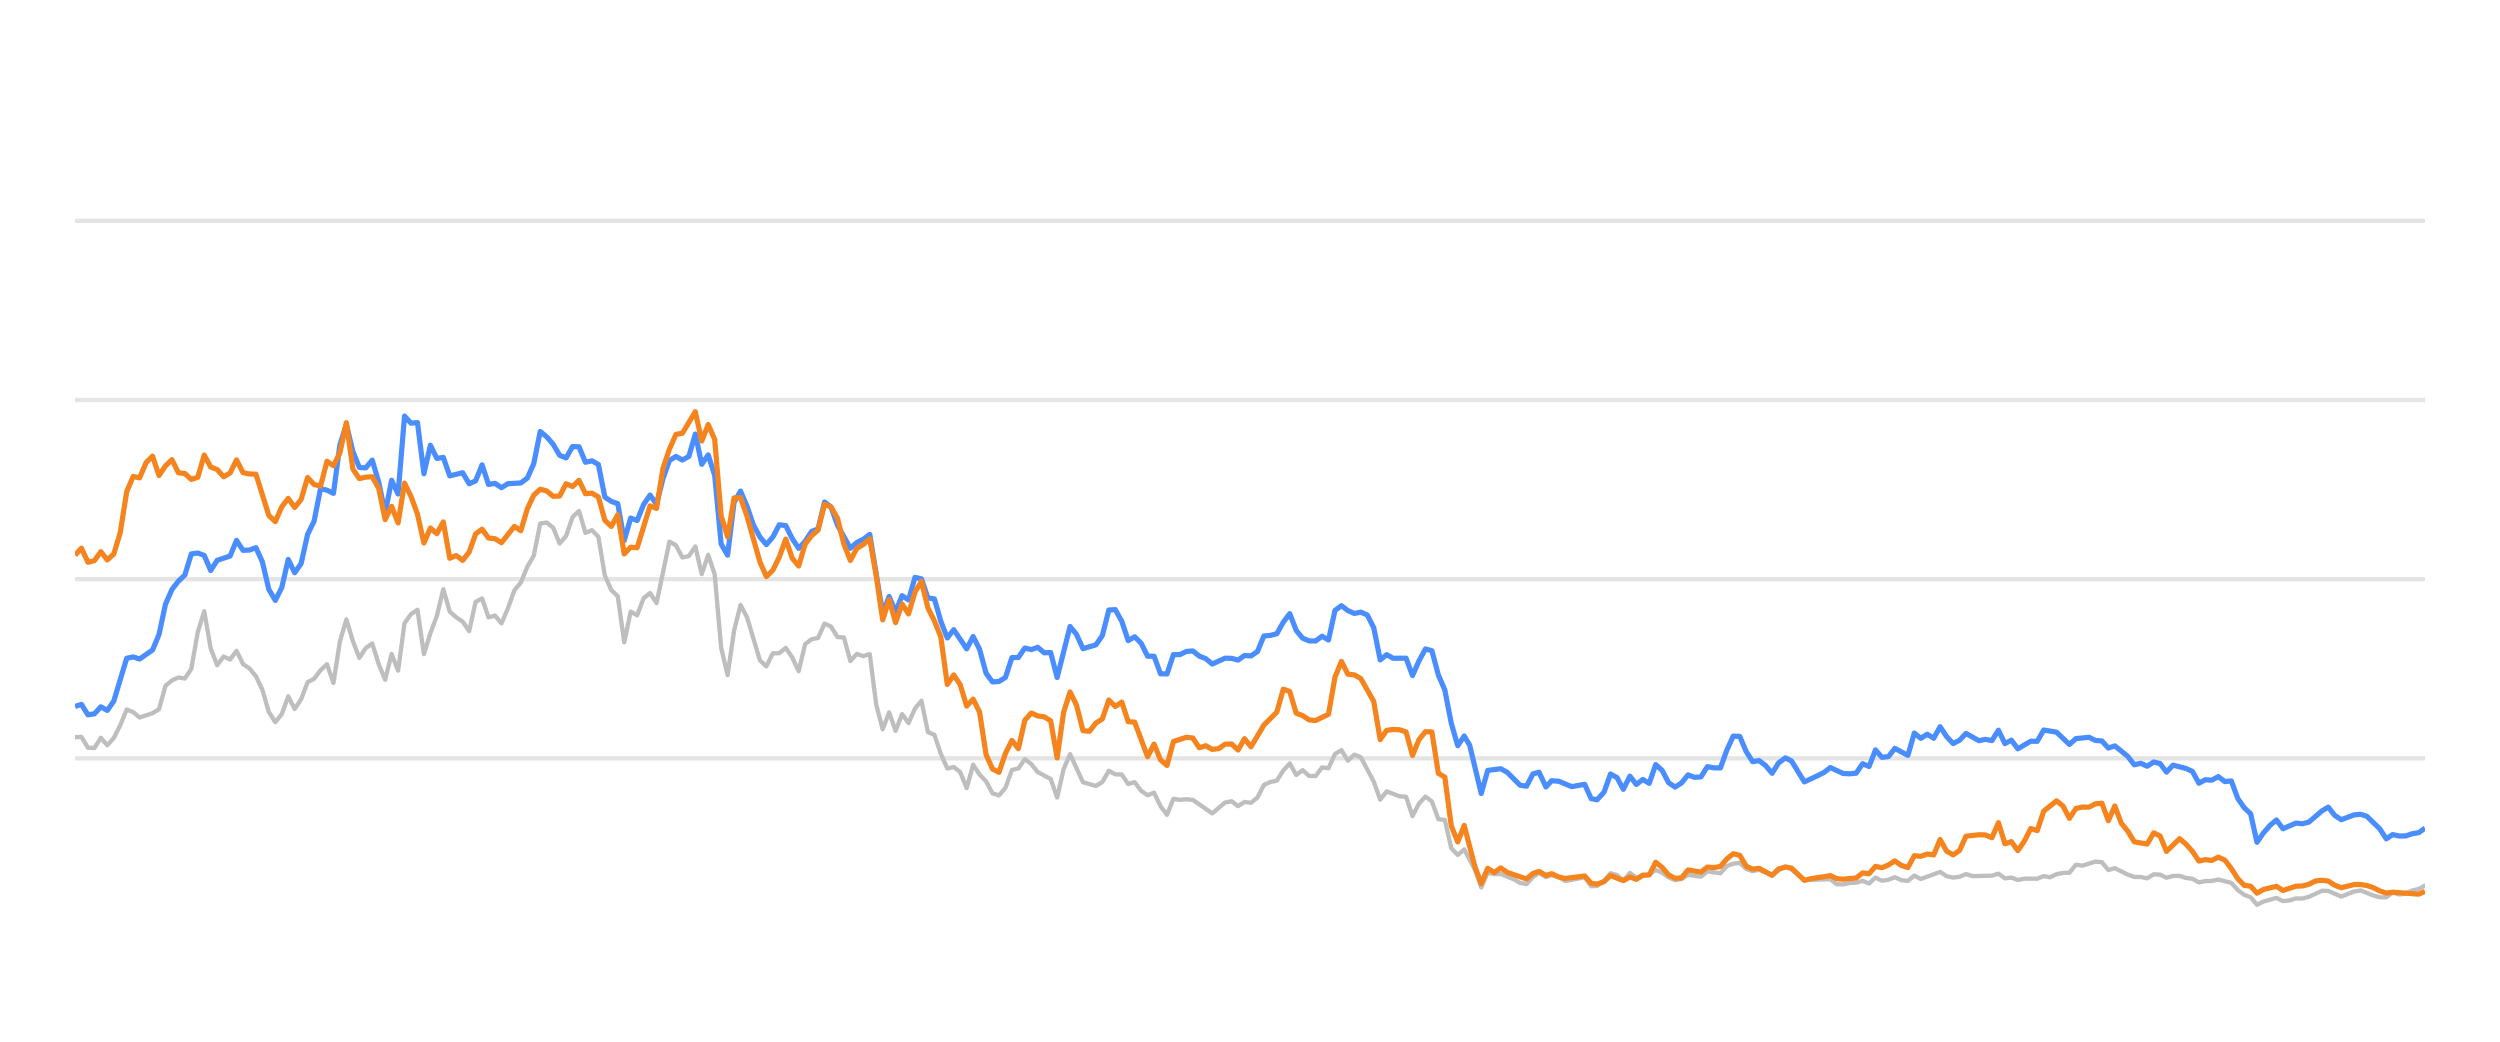
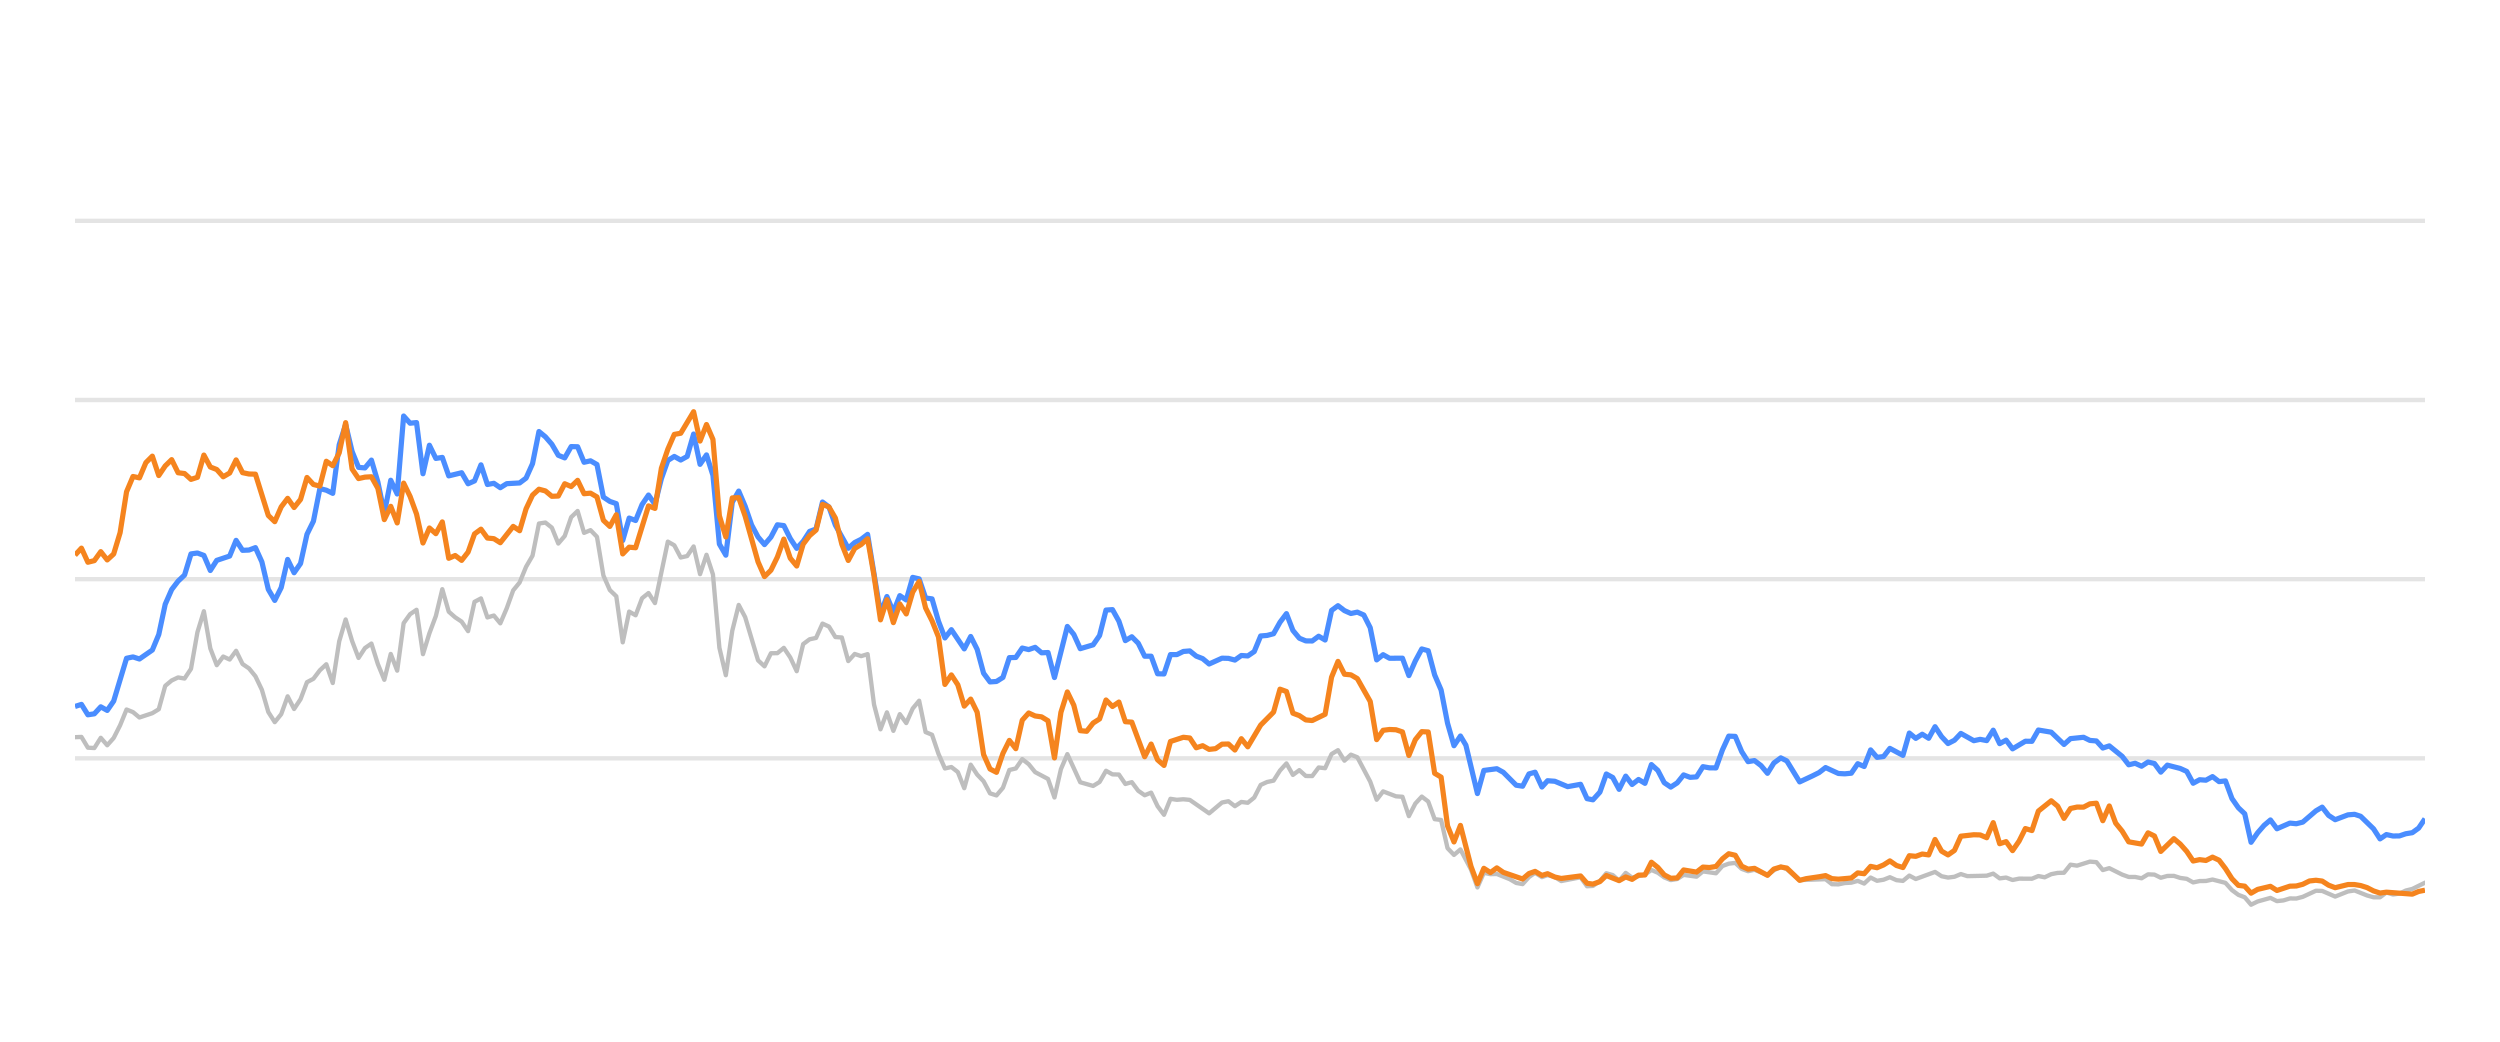
<svg xmlns="http://www.w3.org/2000/svg" width="288pt" height="120pt" viewBox="0 0 288 120" version="1.1">
  <defs>
    <style type="text/css">*{stroke-linejoin: round; stroke-linecap: butt}</style>
  </defs>
  <g id="figure_1">
    <g id="patch_1">
      <path d="M 0 120  L 288 120  L 288 0  L 0 0  L 0 120  z " style="fill: none; opacity: 0" />
    </g>
    <g id="axes_1">
      <g id="patch_2">
        <path d="M 8.64 108  L 279.36 108  L 279.36 4.8  L 8.64 4.8  L 8.64 108  z " style="fill: none" />
      </g>
      <g id="matplotlib.axis_1" />
      <g id="matplotlib.axis_2" />
      <g id="line2d_1">
-         <path d="M 8.64 87.36  L 279.36 87.36  " clip-path="url(#p459b73fd90)" style="fill: none; stroke: #b2b2b2; stroke-opacity: 0.35; stroke-width: 0.5; stroke-linecap: square" />
+         <path d="M 8.64 87.36  L 279.36 87.36  " clip-path="url(#p101452cd9b)" style="fill: none; stroke: #b2b2b2; stroke-opacity: 0.35; stroke-width: 0.5; stroke-linecap: square" />
      </g>
      <g id="line2d_2">
-         <path d="M 8.64 66.72  L 279.36 66.72  " clip-path="url(#p459b73fd90)" style="fill: none; stroke: #b2b2b2; stroke-opacity: 0.35; stroke-width: 0.5; stroke-linecap: square" />
+         <path d="M 8.64 66.72  L 279.36 66.72  " clip-path="url(#p101452cd9b)" style="fill: none; stroke: #b2b2b2; stroke-opacity: 0.35; stroke-width: 0.5; stroke-linecap: square" />
      </g>
      <g id="line2d_3">
-         <path d="M 8.64 46.08  L 279.36 46.08  " clip-path="url(#p459b73fd90)" style="fill: none; stroke: #b2b2b2; stroke-opacity: 0.35; stroke-width: 0.5; stroke-linecap: square" />
+         <path d="M 8.64 46.08  L 279.36 46.08  " clip-path="url(#p101452cd9b)" style="fill: none; stroke: #b2b2b2; stroke-opacity: 0.35; stroke-width: 0.5; stroke-linecap: square" />
      </g>
      <g id="line2d_4">
-         <path d="M 8.64 25.44  L 279.36 25.44  " clip-path="url(#p459b73fd90)" style="fill: none; stroke: #b2b2b2; stroke-opacity: 0.35; stroke-width: 0.5; stroke-linecap: square" />
+         <path d="M 8.64 25.44  L 279.36 25.44  " clip-path="url(#p101452cd9b)" style="fill: none; stroke: #b2b2b2; stroke-opacity: 0.35; stroke-width: 0.5; stroke-linecap: square" />
      </g>
      <g id="line2d_5">
-         <path d="M 8.64 84.924  L 9.384 84.894  L 10.129 86.132  L 10.873 86.173  L 11.617 84.997  L 12.362 85.853  L 13.106 85.017  L 13.85 83.552  L 14.595 81.736  L 15.339 82.035  L 16.084 82.654  L 17.572 82.159  L 18.317 81.705  L 19.061 79.011  L 19.805 78.392  L 20.55 78.041  L 21.294 78.165  L 22.038 77.05  L 22.783 72.829  L 23.527 70.415  L 24.271 74.697  L 25.016 76.627  L 25.76 75.636  L 26.504 75.977  L 27.249 74.976  L 27.993 76.493  L 28.738 76.999  L 29.482 77.907  L 30.226 79.465  L 30.971 82.025  L 31.715 83.191  L 32.459 82.272  L 33.204 80.219  L 33.948 81.674  L 34.692 80.549  L 35.437 78.588  L 36.181 78.196  L 36.925 77.215  L 37.67 76.524  L 38.414 78.681  L 39.158 73.882  L 39.903 71.364  L 40.647 73.841  L 41.392 75.791  L 42.136 74.656  L 42.88 74.14  L 43.625 76.503  L 44.369 78.309  L 45.113 75.337  L 45.858 77.257  L 46.602 71.787  L 47.346 70.755  L 48.091 70.249  L 48.835 75.358  L 49.579 72.953  L 50.324 70.962  L 51.068 67.876  L 51.812 70.466  L 52.557 71.116  L 53.301 71.612  L 54.046 72.706  L 54.79 69.331  L 55.534 68.939  L 56.279 71.127  L 57.023 70.91  L 57.767 71.808  L 58.512 70.074  L 59.256 68.01  L 60 67.102  L 60.745 65.296  L 61.489 64.016  L 62.233 60.311  L 62.978 60.198  L 63.722 60.786  L 64.466 62.613  L 65.211 61.746  L 65.955 59.579  L 66.7 58.866  L 67.444 61.385  L 68.188 61.075  L 68.933 61.839  L 69.677 66.297  L 70.421 67.979  L 71.166 68.691  L 71.91 73.996  L 72.654 70.456  L 73.399 70.879  L 74.143 68.918  L 74.887 68.32  L 75.632 69.475  L 77.12 62.396  L 77.865 62.819  L 78.609 64.223  L 79.354 64.057  L 80.098 62.953  L 80.842 66.142  L 81.587 63.913  L 82.331 66.173  L 83.075 74.615  L 83.82 77.783  L 84.564 72.664  L 85.308 69.692  L 86.053 71.096  L 87.541 76.07  L 88.286 76.761  L 89.03 75.255  L 89.774 75.244  L 90.519 74.635  L 91.263 75.74  L 92.008 77.319  L 92.752 74.202  L 93.496 73.645  L 94.241 73.49  L 94.985 71.839  L 95.729 72.179  L 96.474 73.387  L 97.218 73.438  L 97.962 76.152  L 98.707 75.337  L 99.451 75.585  L 100.195 75.358  L 100.94 81.168  L 101.684 84.016  L 102.428 82.066  L 103.173 84.192  L 103.917 82.272  L 104.662 83.294  L 105.406 81.622  L 106.15 80.724  L 106.895 84.336  L 107.639 84.646  L 108.383 86.844  L 109.128 88.526  L 109.872 88.361  L 110.616 88.939  L 111.361 90.797  L 112.105 88.093  L 112.849 89.228  L 113.594 90.002  L 114.338 91.395  L 115.082 91.632  L 115.827 90.755  L 116.571 88.702  L 117.316 88.526  L 118.06 87.453  L 118.804 88.031  L 119.549 88.949  L 121.037 89.734  L 121.782 91.87  L 122.526 88.609  L 123.27 86.875  L 124.759 90.115  L 126.248 90.539  L 126.992 90.084  L 127.736 88.794  L 128.481 89.207  L 129.225 89.228  L 129.97 90.312  L 130.714 90.105  L 131.458 91.096  L 132.203 91.612  L 132.947 91.313  L 133.691 92.871  L 134.436 93.862  L 135.18 92.025  L 135.924 92.138  L 136.669 92.076  L 137.413 92.148  L 139.646 93.696  L 141.135 92.448  L 141.879 92.303  L 142.624 92.871  L 143.368 92.386  L 144.112 92.479  L 144.857 91.88  L 145.601 90.425  L 146.345 90.084  L 147.09 89.93  L 147.834 88.764  L 148.578 87.948  L 149.323 89.269  L 150.067 88.722  L 150.811 89.393  L 151.556 89.403  L 152.3 88.413  L 153.044 88.495  L 153.789 86.865  L 154.533 86.421  L 155.278 87.628  L 156.022 86.937  L 156.766 87.236  L 158.255 90.043  L 158.999 92.128  L 159.744 91.168  L 161.232 91.736  L 161.977 91.787  L 162.721 94.016  L 163.465 92.572  L 164.21 91.767  L 164.954 92.334  L 165.698 94.367  L 166.443 94.46  L 167.187 97.711  L 167.932 98.485  L 168.676 97.855  L 169.896 100.167  L 170.64 102.231  L 171.381 100.549  L 172.142 100.704  L 172.881 100.683  L 174.372 101.282  L 175.114 101.715  L 175.858 101.849  L 176.593 101.034  L 177.298 100.549  L 178.09 101.044  L 178.741 100.817  L 179.578 101.034  L 180.321 101.498  L 182.554 101.065  L 183.301 102.097  L 183.982 102.056  L 184.787 101.498  L 185.528 100.601  L 186.271 100.807  L 187.006 101.457  L 187.767 100.559  L 188.504 101.106  L 189.99 100.745  L 190.736 100.219  L 191.48 100.539  L 192.219 101.075  L 192.971 101.385  L 193.717 101.261  L 194.457 100.786  L 195.948 100.993  L 196.691 100.384  L 198.193 100.601  L 198.939 99.765  L 199.671 99.496  L 200.421 99.403  L 201.165 100.095  L 201.902 100.363  L 202.642 100.198  L 204.144 100.797  L 204.881 100.26  L 205.681 99.837  L 206.379 100.136  L 207.862 101.385  L 210.853 101.282  L 211.588 101.86  L 212.333 101.88  L 213.071 101.725  L 213.826 101.684  L 214.573 101.478  L 215.312 101.787  L 216.058 101.096  L 216.799 101.467  L 217.551 101.344  L 218.284 101.055  L 219.041 101.395  L 219.79 101.478  L 220.529 100.869  L 221.273 101.261  L 223.499 100.446  L 224.254 100.941  L 225 101.096  L 225.741 101.003  L 226.483 100.693  L 227.23 100.931  L 229.468 100.879  L 230.22 100.642  L 230.966 101.189  L 231.709 101.096  L 232.454 101.375  L 233.207 101.22  L 234.692 101.23  L 235.436 100.92  L 236.164 101.065  L 236.921 100.704  L 237.666 100.559  L 238.398 100.539  L 239.145 99.61  L 239.904 99.723  L 241.388 99.259  L 242.136 99.321  L 242.88 100.229  L 243.628 100.012  L 245.118 100.755  L 245.87 101.024  L 246.609 101.024  L 247.356 101.178  L 248.104 100.724  L 248.843 100.755  L 249.577 101.117  L 250.333 100.91  L 251.087 100.9  L 251.82 101.137  L 252.572 101.24  L 253.314 101.653  L 254.059 101.498  L 254.793 101.488  L 255.552 101.323  L 257.045 101.705  L 257.798 102.541  L 258.539 103.088  L 259.271 103.366  L 260.004 104.223  L 260.765 103.851  L 262.243 103.439  L 262.995 103.81  L 263.743 103.728  L 264.491 103.5  L 265.229 103.511  L 265.979 103.315  L 267.497 102.613  L 268.218 102.634  L 269.72 103.284  L 271.195 102.696  L 271.961 102.582  L 273.408 103.16  L 274.152 103.366  L 274.9 103.366  L 275.635 102.819  L 276.394 103.046  L 277.144 102.943  L 277.873 102.592  L 278.629 102.407  L 279.36 102.025  L 279.36 102.025  " clip-path="url(#p459b73fd90)" style="fill: none; stroke: #bebebe; stroke-width: 0.5; stroke-linecap: round" />
+         <path d="M 8.64 84.924  L 9.382 84.894  L 10.125 86.132  L 10.867 86.173  L 11.609 84.997  L 12.352 85.853  L 13.094 85.017  L 13.836 83.552  L 14.579 81.736  L 15.321 82.035  L 16.063 82.654  L 17.548 82.159  L 18.29 81.705  L 19.033 79.011  L 19.775 78.392  L 20.517 78.041  L 21.26 78.165  L 22.002 77.05  L 22.744 72.829  L 23.487 70.415  L 24.229 74.697  L 24.971 76.627  L 25.714 75.636  L 26.456 75.977  L 27.198 74.976  L 27.941 76.493  L 28.683 76.999  L 29.425 77.907  L 30.168 79.465  L 30.91 82.025  L 31.652 83.191  L 32.395 82.272  L 33.137 80.219  L 33.879 81.674  L 34.622 80.549  L 35.364 78.588  L 36.106 78.196  L 36.849 77.215  L 37.591 76.524  L 38.333 78.681  L 39.076 73.882  L 39.818 71.364  L 40.56 73.841  L 41.303 75.791  L 42.045 74.656  L 42.787 74.14  L 43.53 76.503  L 44.272 78.309  L 45.014 75.337  L 45.757 77.257  L 46.499 71.787  L 47.241 70.755  L 47.984 70.249  L 48.726 75.358  L 49.468 72.953  L 50.211 70.962  L 50.953 67.876  L 51.695 70.466  L 52.438 71.116  L 53.18 71.612  L 53.922 72.706  L 54.665 69.331  L 55.407 68.939  L 56.149 71.127  L 56.892 70.91  L 57.634 71.808  L 58.376 70.074  L 59.119 68.01  L 59.861 67.102  L 60.603 65.296  L 61.346 64.016  L 62.088 60.311  L 62.83 60.198  L 63.573 60.786  L 64.315 62.613  L 65.057 61.746  L 65.8 59.579  L 66.542 58.866  L 67.284 61.385  L 68.027 61.075  L 68.769 61.839  L 69.511 66.297  L 70.254 67.979  L 70.996 68.691  L 71.738 73.996  L 72.481 70.456  L 73.223 70.879  L 73.965 68.918  L 74.708 68.32  L 75.45 69.475  L 76.935 62.396  L 77.677 62.819  L 78.419 64.223  L 79.162 64.057  L 79.904 62.953  L 80.646 66.142  L 81.389 63.913  L 82.131 66.173  L 82.873 74.615  L 83.616 77.783  L 84.358 72.664  L 85.1 69.692  L 85.843 71.096  L 87.327 76.07  L 88.07 76.761  L 88.812 75.255  L 89.554 75.244  L 90.297 74.635  L 91.039 75.74  L 91.781 77.319  L 92.524 74.202  L 93.266 73.645  L 94.008 73.49  L 94.751 71.839  L 95.493 72.179  L 96.235 73.387  L 96.978 73.438  L 97.72 76.152  L 98.462 75.337  L 99.205 75.585  L 99.947 75.358  L 100.689 81.168  L 101.432 84.016  L 102.174 82.066  L 102.916 84.192  L 103.659 82.272  L 104.401 83.294  L 105.143 81.622  L 105.886 80.724  L 106.628 84.336  L 107.37 84.646  L 108.113 86.844  L 108.855 88.526  L 109.597 88.361  L 110.34 88.939  L 111.082 90.797  L 111.824 88.093  L 112.567 89.228  L 113.309 90.002  L 114.051 91.395  L 114.794 91.632  L 115.536 90.755  L 116.278 88.702  L 117.021 88.526  L 117.763 87.453  L 118.505 88.031  L 119.248 88.949  L 120.732 89.734  L 121.475 91.87  L 122.217 88.609  L 122.959 86.875  L 124.444 90.115  L 125.929 90.539  L 126.671 90.084  L 127.413 88.794  L 128.156 89.207  L 128.898 89.228  L 129.64 90.312  L 130.383 90.105  L 131.125 91.096  L 131.867 91.612  L 132.61 91.313  L 133.352 92.871  L 134.094 93.862  L 134.837 92.025  L 135.579 92.138  L 136.321 92.076  L 137.064 92.148  L 139.291 93.696  L 140.775 92.448  L 141.518 92.303  L 142.26 92.871  L 143.002 92.386  L 143.745 92.479  L 144.487 91.88  L 145.229 90.425  L 145.972 90.084  L 146.714 89.93  L 147.456 88.764  L 148.199 87.948  L 148.941 89.269  L 149.683 88.722  L 150.426 89.393  L 151.168 89.403  L 151.91 88.413  L 152.653 88.495  L 153.395 86.865  L 154.137 86.421  L 154.88 87.628  L 155.622 86.937  L 156.364 87.236  L 157.849 90.043  L 158.591 92.128  L 159.334 91.168  L 160.818 91.736  L 161.561 91.787  L 162.303 94.016  L 163.045 92.572  L 163.788 91.767  L 164.53 92.334  L 165.272 94.367  L 166.015 94.46  L 166.757 97.711  L 167.499 98.485  L 168.242 97.855  L 169.458 100.167  L 170.2 102.231  L 170.94 100.549  L 171.699 100.704  L 172.435 100.683  L 173.922 101.282  L 174.662 101.715  L 175.404 101.849  L 176.138 101.034  L 176.841 100.549  L 177.631 101.044  L 178.28 100.817  L 179.114 101.034  L 179.856 101.498  L 182.082 101.065  L 182.827 102.097  L 183.506 102.056  L 184.309 101.498  L 185.048 100.601  L 185.789 100.807  L 186.522 101.457  L 187.282 100.559  L 188.016 101.106  L 189.498 100.745  L 190.242 100.219  L 190.984 100.539  L 191.721 101.075  L 192.471 101.385  L 193.215 101.261  L 193.953 100.786  L 195.44 100.993  L 196.181 100.384  L 197.679 100.601  L 198.423 99.765  L 199.153 99.496  L 199.901 99.403  L 200.643 100.095  L 201.378 100.363  L 202.116 100.198  L 203.614 100.797  L 204.349 100.26  L 205.147 99.837  L 205.843 100.136  L 207.321 101.385  L 210.305 101.282  L 211.037 101.86  L 211.78 101.88  L 212.516 101.725  L 213.27 101.684  L 214.014 101.478  L 214.752 101.787  L 215.495 101.096  L 216.235 101.467  L 216.984 101.344  L 217.715 101.055  L 218.471 101.395  L 219.217 101.478  L 219.954 100.869  L 220.696 101.261  L 222.917 100.446  L 223.669 100.941  L 224.413 101.096  L 225.152 101.003  L 225.892 100.693  L 226.637 100.931  L 228.869 100.879  L 229.619 100.642  L 230.363 101.189  L 231.104 101.096  L 231.847 101.375  L 232.598 101.22  L 234.078 101.23  L 234.821 100.92  L 235.547 101.065  L 236.302 100.704  L 237.044 100.559  L 237.774 100.539  L 238.52 99.61  L 239.277 99.723  L 240.757 99.259  L 241.503 99.321  L 242.244 100.229  L 242.99 100.012  L 244.477 100.755  L 245.226 101.024  L 245.963 101.024  L 246.708 101.178  L 247.455 100.724  L 248.191 100.755  L 248.924 101.117  L 249.678 100.91  L 250.43 100.9  L 251.161 101.137  L 251.911 101.24  L 252.651 101.653  L 253.394 101.498  L 254.125 101.488  L 254.883 101.323  L 256.371 101.705  L 257.122 102.541  L 257.862 103.088  L 258.592 103.366  L 259.323 104.223  L 260.081 103.851  L 261.555 103.439  L 262.305 103.81  L 263.051 103.728  L 263.797 103.5  L 264.534 103.511  L 265.281 103.315  L 266.795 102.613  L 267.514 102.634  L 269.012 103.284  L 270.483 102.696  L 271.247 102.582  L 272.69 103.16  L 273.432 103.366  L 274.178 103.366  L 274.911 102.819  L 275.668 103.046  L 276.415 102.943  L 277.143 102.592  L 277.896 102.407  L 279.36 101.684  L 279.36 101.684  " clip-path="url(#p101452cd9b)" style="fill: none; stroke: #bebebe; stroke-width: 0.5; stroke-linecap: round" />
      </g>
      <g id="line2d_6">
-         <path d="M 8.64 81.385  L 9.384 81.147  L 10.129 82.344  L 10.873 82.231  L 11.617 81.426  L 12.362 81.839  L 13.106 80.766  L 14.595 75.833  L 15.339 75.678  L 16.084 75.915  L 17.572 74.883  L 18.317 73.098  L 19.061 69.61  L 19.805 67.917  L 20.55 66.947  L 21.294 66.245  L 22.038 63.81  L 22.783 63.707  L 23.527 63.985  L 24.271 65.719  L 25.016 64.553  L 26.504 64.057  L 27.249 62.251  L 27.993 63.397  L 28.738 63.366  L 29.482 63.087  L 30.226 64.728  L 30.971 67.896  L 31.715 69.166  L 32.459 67.69  L 33.204 64.45  L 33.948 65.977  L 34.692 64.914  L 35.437 61.55  L 36.181 60.043  L 36.925 56.286  L 37.67 56.472  L 38.414 56.833  L 39.158 51.23  L 39.903 48.897  L 40.647 52.004  L 41.392 53.841  L 42.136 53.903  L 42.88 53.005  L 43.625 55.523  L 44.369 59.124  L 45.113 55.327  L 45.858 56.906  L 46.602 47.927  L 47.346 48.753  L 48.091 48.681  L 48.835 54.573  L 49.579 51.292  L 50.324 52.809  L 51.068 52.695  L 51.812 54.821  L 53.301 54.46  L 54.046 55.729  L 54.79 55.399  L 55.534 53.552  L 56.279 55.812  L 57.023 55.678  L 57.767 56.183  L 58.512 55.719  L 60 55.636  L 60.745 55.079  L 61.489 53.418  L 62.233 49.713  L 62.978 50.322  L 63.722 51.178  L 64.466 52.447  L 65.211 52.747  L 65.955 51.446  L 66.7 51.467  L 67.444 53.252  L 68.188 53.087  L 68.933 53.51  L 69.677 57.267  L 70.421 57.762  L 71.166 58.02  L 71.91 62.262  L 72.654 59.682  L 73.399 59.96  L 74.143 58.123  L 74.887 57.03  L 75.632 58.092  L 76.376 55.131  L 77.12 53.046  L 77.865 52.582  L 78.609 52.994  L 79.354 52.582  L 80.098 50.002  L 80.842 53.49  L 81.587 52.406  L 82.331 54.759  L 83.075 62.675  L 83.82 63.954  L 84.564 57.865  L 85.308 56.575  L 86.053 58.32  L 86.797 60.476  L 87.541 61.859  L 88.286 62.736  L 89.03 61.87  L 89.774 60.456  L 90.519 60.549  L 91.263 62.045  L 92.008 63.17  L 92.752 62.365  L 93.496 61.219  L 94.241 60.941  L 94.985 57.834  L 95.729 58.402  L 96.474 60.497  L 97.962 63.16  L 98.707 62.499  L 99.451 62.128  L 100.195 61.56  L 101.684 70.662  L 102.428 68.722  L 103.173 70.487  L 103.917 68.619  L 104.662 69.114  L 105.406 66.514  L 106.15 66.689  L 106.895 68.887  L 107.639 68.99  L 108.383 71.57  L 109.128 73.49  L 109.872 72.54  L 111.361 74.749  L 112.105 73.325  L 112.849 74.801  L 113.594 77.556  L 114.338 78.557  L 115.082 78.505  L 115.827 78.041  L 116.571 75.76  L 117.316 75.74  L 118.06 74.656  L 118.804 74.832  L 119.549 74.574  L 120.293 75.203  L 121.037 75.172  L 121.782 78.051  L 123.27 72.169  L 124.015 73.087  L 124.759 74.728  L 126.248 74.285  L 126.992 73.211  L 127.736 70.28  L 128.481 70.229  L 129.225 71.56  L 129.97 73.8  L 130.714 73.356  L 131.458 74.099  L 132.203 75.595  L 132.947 75.595  L 133.691 77.618  L 134.436 77.639  L 135.18 75.409  L 135.924 75.409  L 136.669 75.048  L 137.413 74.986  L 138.157 75.585  L 138.902 75.874  L 139.646 76.493  L 141.135 75.822  L 141.879 75.843  L 142.624 76.039  L 143.368 75.513  L 144.112 75.564  L 144.857 75.059  L 145.601 73.263  L 146.345 73.201  L 147.09 73.005  L 147.834 71.684  L 148.578 70.693  L 149.323 72.623  L 150.067 73.521  L 150.811 73.83  L 151.556 73.841  L 152.3 73.294  L 153.044 73.727  L 153.789 70.322  L 154.533 69.775  L 155.278 70.342  L 156.022 70.673  L 156.766 70.518  L 157.511 70.848  L 158.255 72.313  L 158.999 76.018  L 159.744 75.42  L 160.488 75.833  L 161.977 75.822  L 162.721 77.824  L 163.465 76.142  L 164.21 74.759  L 164.954 74.966  L 165.698 77.752  L 166.443 79.486  L 167.187 83.315  L 167.932 85.905  L 168.676 84.79  L 169.304 85.843  L 170.64 91.416  L 171.381 88.753  L 172.881 88.557  L 173.629 88.97  L 175.114 90.456  L 175.858 90.57  L 176.593 89.156  L 177.298 88.96  L 178.09 90.662  L 178.741 89.94  L 179.578 90.002  L 181.061 90.621  L 182.554 90.353  L 183.301 92.004  L 183.982 92.138  L 184.787 91.251  L 185.528 89.166  L 186.271 89.568  L 187.006 90.931  L 187.767 89.414  L 188.504 90.373  L 189.25 89.796  L 189.99 90.239  L 190.736 88.082  L 191.48 88.753  L 192.219 90.167  L 192.971 90.673  L 193.717 90.188  L 194.457 89.269  L 195.201 89.548  L 195.948 89.496  L 196.691 88.32  L 197.434 88.454  L 198.193 88.464  L 198.939 86.39  L 199.671 84.801  L 200.421 84.832  L 201.165 86.586  L 201.902 87.742  L 202.642 87.618  L 203.398 88.196  L 204.144 89.083  L 204.881 87.897  L 205.681 87.308  L 206.379 87.659  L 207.862 90.074  L 209.363 89.372  L 210.102 89.001  L 210.853 88.423  L 212.333 89.104  L 213.071 89.145  L 213.826 89.073  L 214.573 87.979  L 215.312 88.299  L 216.058 86.39  L 216.799 87.246  L 217.551 87.154  L 218.284 86.214  L 219.79 87.019  L 220.529 84.45  L 221.273 85.059  L 222.02 84.584  L 222.763 85.048  L 223.499 83.717  L 224.254 84.863  L 225 85.657  L 225.741 85.275  L 226.483 84.491  L 227.977 85.327  L 228.712 85.172  L 229.468 85.317  L 230.22 84.12  L 230.966 85.668  L 231.709 85.265  L 232.454 86.266  L 233.932 85.389  L 234.692 85.399  L 235.436 84.099  L 236.921 84.347  L 238.398 85.76  L 239.145 85.09  L 240.654 84.935  L 241.388 85.296  L 242.136 85.358  L 242.88 86.173  L 243.628 85.926  L 245.118 87.133  L 245.87 88.103  L 246.609 87.928  L 247.356 88.268  L 248.104 87.783  L 248.843 87.959  L 249.577 88.949  L 250.333 88.144  L 251.82 88.526  L 252.572 88.867  L 253.314 90.229  L 254.059 89.826  L 254.793 89.878  L 255.552 89.465  L 256.308 90.043  L 257.045 89.961  L 257.798 91.994  L 258.539 93.057  L 259.271 93.748  L 260.004 97.03  L 260.765 95.936  L 261.512 95.079  L 262.243 94.46  L 262.995 95.472  L 264.491 94.821  L 265.229 94.894  L 265.979 94.708  L 267.497 93.408  L 268.218 92.984  L 268.958 93.934  L 269.72 94.429  L 271.195 93.872  L 271.961 93.81  L 272.661 94.037  L 274.152 95.482  L 274.9 96.638  L 275.635 96.142  L 276.394 96.307  L 277.144 96.297  L 277.873 96.049  L 278.629 95.926  L 279.36 95.399  L 279.36 95.399  " clip-path="url(#p459b73fd90)" style="fill: none; stroke: #4a8dff; stroke-width: 0.6" />
+         <path d="M 8.64 81.385  L 9.382 81.147  L 10.125 82.344  L 10.867 82.231  L 11.609 81.426  L 12.352 81.839  L 13.094 80.766  L 14.579 75.833  L 15.321 75.678  L 16.063 75.915  L 17.548 74.883  L 18.29 73.098  L 19.033 69.61  L 19.775 67.917  L 20.517 66.947  L 21.26 66.245  L 22.002 63.81  L 22.744 63.707  L 23.487 63.985  L 24.229 65.719  L 24.971 64.553  L 26.456 64.057  L 27.198 62.251  L 27.941 63.397  L 28.683 63.366  L 29.425 63.087  L 30.168 64.728  L 30.91 67.896  L 31.652 69.166  L 32.395 67.69  L 33.137 64.45  L 33.879 65.977  L 34.622 64.914  L 35.364 61.55  L 36.106 60.043  L 36.849 56.286  L 37.591 56.472  L 38.333 56.833  L 39.076 51.23  L 39.818 48.897  L 40.56 52.004  L 41.303 53.841  L 42.045 53.903  L 42.787 53.005  L 43.53 55.523  L 44.272 59.124  L 45.014 55.327  L 45.757 56.906  L 46.499 47.927  L 47.241 48.753  L 47.984 48.681  L 48.726 54.573  L 49.468 51.292  L 50.211 52.809  L 50.953 52.695  L 51.695 54.821  L 53.18 54.46  L 53.922 55.729  L 54.665 55.399  L 55.407 53.552  L 56.149 55.812  L 56.892 55.678  L 57.634 56.183  L 58.376 55.719  L 59.861 55.636  L 60.603 55.079  L 61.346 53.418  L 62.088 49.713  L 62.83 50.322  L 63.573 51.178  L 64.315 52.447  L 65.057 52.747  L 65.8 51.446  L 66.542 51.467  L 67.284 53.252  L 68.027 53.087  L 68.769 53.51  L 69.511 57.267  L 70.254 57.762  L 70.996 58.02  L 71.738 62.262  L 72.481 59.682  L 73.223 59.96  L 73.965 58.123  L 74.708 57.03  L 75.45 58.092  L 76.192 55.131  L 76.935 53.046  L 77.677 52.582  L 78.419 52.994  L 79.162 52.582  L 79.904 50.002  L 80.646 53.49  L 81.389 52.406  L 82.131 54.759  L 82.873 62.675  L 83.616 63.954  L 84.358 57.865  L 85.1 56.575  L 85.843 58.32  L 86.585 60.476  L 87.327 61.859  L 88.07 62.736  L 88.812 61.87  L 89.554 60.456  L 90.297 60.549  L 91.039 62.045  L 91.781 63.17  L 92.524 62.365  L 93.266 61.219  L 94.008 60.941  L 94.751 57.834  L 95.493 58.402  L 96.235 60.497  L 97.72 63.16  L 98.462 62.499  L 99.205 62.128  L 99.947 61.56  L 101.432 70.662  L 102.174 68.722  L 102.916 70.487  L 103.659 68.619  L 104.401 69.114  L 105.143 66.514  L 105.886 66.689  L 106.628 68.887  L 107.37 68.99  L 108.113 71.57  L 108.855 73.49  L 109.597 72.54  L 111.082 74.749  L 111.824 73.325  L 112.567 74.801  L 113.309 77.556  L 114.051 78.557  L 114.794 78.505  L 115.536 78.041  L 116.278 75.76  L 117.021 75.74  L 117.763 74.656  L 118.505 74.832  L 119.248 74.574  L 119.99 75.203  L 120.732 75.172  L 121.475 78.051  L 122.959 72.169  L 123.702 73.087  L 124.444 74.728  L 125.929 74.285  L 126.671 73.211  L 127.413 70.28  L 128.156 70.229  L 128.898 71.56  L 129.64 73.8  L 130.383 73.356  L 131.125 74.099  L 131.867 75.595  L 132.61 75.595  L 133.352 77.618  L 134.094 77.639  L 134.837 75.409  L 135.579 75.409  L 136.321 75.048  L 137.064 74.986  L 137.806 75.585  L 138.548 75.874  L 139.291 76.493  L 140.775 75.822  L 141.518 75.843  L 142.26 76.039  L 143.002 75.513  L 143.745 75.564  L 144.487 75.059  L 145.229 73.263  L 145.972 73.201  L 146.714 73.005  L 147.456 71.684  L 148.199 70.693  L 148.941 72.623  L 149.683 73.521  L 150.426 73.83  L 151.168 73.841  L 151.91 73.294  L 152.653 73.727  L 153.395 70.322  L 154.137 69.775  L 154.88 70.342  L 155.622 70.673  L 156.364 70.518  L 157.107 70.848  L 157.849 72.313  L 158.591 76.018  L 159.334 75.42  L 160.076 75.833  L 161.561 75.822  L 162.303 77.824  L 163.045 76.142  L 163.788 74.759  L 164.53 74.966  L 165.272 77.752  L 166.015 79.486  L 166.757 83.315  L 167.499 85.905  L 168.242 84.79  L 168.869 85.843  L 170.2 91.416  L 170.94 88.753  L 172.435 88.557  L 173.182 88.97  L 174.662 90.456  L 175.404 90.57  L 176.138 89.156  L 176.841 88.96  L 177.631 90.662  L 178.28 89.94  L 179.114 90.002  L 180.594 90.621  L 182.082 90.353  L 182.827 92.004  L 183.506 92.138  L 184.309 91.251  L 185.048 89.166  L 185.789 89.568  L 186.522 90.931  L 187.282 89.414  L 188.016 90.373  L 188.76 89.796  L 189.498 90.239  L 190.242 88.082  L 190.984 88.753  L 191.721 90.167  L 192.471 90.673  L 193.215 90.188  L 193.953 89.269  L 194.695 89.548  L 195.44 89.496  L 196.181 88.32  L 196.922 88.454  L 197.679 88.464  L 198.423 86.39  L 199.153 84.801  L 199.901 84.832  L 200.643 86.586  L 201.378 87.742  L 202.116 87.618  L 202.87 88.196  L 203.614 89.083  L 204.349 87.897  L 205.147 87.308  L 205.843 87.659  L 207.321 90.074  L 208.818 89.372  L 209.556 89.001  L 210.305 88.423  L 211.78 89.104  L 212.516 89.145  L 213.27 89.073  L 214.014 87.979  L 214.752 88.299  L 215.495 86.39  L 216.235 87.246  L 216.984 87.154  L 217.715 86.214  L 219.217 87.019  L 219.954 84.45  L 220.696 85.059  L 221.442 84.584  L 222.183 85.048  L 222.917 83.717  L 223.669 84.863  L 224.413 85.657  L 225.152 85.275  L 225.892 84.491  L 227.382 85.327  L 228.115 85.172  L 228.869 85.317  L 229.619 84.12  L 230.363 85.668  L 231.104 85.265  L 231.847 86.266  L 233.321 85.389  L 234.078 85.399  L 234.821 84.099  L 236.302 84.347  L 237.774 85.76  L 238.52 85.09  L 240.025 84.935  L 240.757 85.296  L 241.503 85.358  L 242.244 86.173  L 242.99 85.926  L 244.477 87.133  L 245.226 88.103  L 245.963 87.928  L 246.708 88.268  L 247.455 87.783  L 248.191 87.959  L 248.924 88.949  L 249.678 88.144  L 251.161 88.526  L 251.911 88.867  L 252.651 90.229  L 253.394 89.826  L 254.125 89.878  L 254.883 89.465  L 255.636 90.043  L 256.371 89.961  L 257.122 91.994  L 257.862 93.057  L 258.592 93.748  L 259.323 97.03  L 260.081 95.936  L 260.827 95.079  L 261.555 94.46  L 262.305 95.472  L 263.797 94.821  L 264.534 94.894  L 265.281 94.708  L 266.795 93.408  L 267.514 92.984  L 268.252 93.934  L 269.012 94.429  L 270.483 93.872  L 271.247 93.81  L 271.945 94.037  L 273.432 95.482  L 274.178 96.638  L 274.911 96.142  L 275.668 96.307  L 276.415 96.297  L 277.143 96.049  L 277.896 95.926  L 278.626 95.399  L 279.36 94.316  L 279.36 94.316  " clip-path="url(#p101452cd9b)" style="fill: none; stroke: #4a8dff; stroke-width: 0.6" />
      </g>
      <g id="line2d_7">
-         <path d="M 8.64 63.954  L 9.384 63.149  L 10.129 64.77  L 10.873 64.584  L 11.617 63.552  L 12.362 64.501  L 13.106 63.82  L 13.85 61.364  L 14.595 56.648  L 15.339 54.893  L 16.084 55.048  L 16.828 53.294  L 17.572 52.551  L 18.317 54.78  L 19.061 53.676  L 19.805 52.953  L 20.55 54.46  L 21.294 54.553  L 22.038 55.224  L 22.783 54.986  L 23.527 52.427  L 24.271 53.799  L 25.016 54.088  L 25.76 54.924  L 26.504 54.491  L 27.249 52.984  L 27.993 54.45  L 28.738 54.604  L 29.482 54.625  L 30.971 59.382  L 31.715 60.095  L 32.459 58.392  L 33.204 57.411  L 33.948 58.464  L 34.692 57.535  L 35.437 55.007  L 36.181 55.812  L 36.925 55.998  L 37.67 53.139  L 38.414 53.645  L 39.158 52.169  L 39.903 48.691  L 40.647 54.026  L 41.392 55.131  L 42.136 54.966  L 42.88 54.924  L 43.625 56.256  L 44.369 59.857  L 45.113 58.33  L 45.858 60.239  L 46.602 55.657  L 47.346 57.184  L 48.091 59.217  L 48.835 62.551  L 49.579 60.827  L 50.324 61.477  L 51.068 60.126  L 51.812 64.315  L 52.557 63.996  L 53.301 64.553  L 54.046 63.603  L 54.79 61.508  L 55.534 60.961  L 56.279 61.983  L 57.023 62.055  L 57.767 62.52  L 59.256 60.642  L 60 61.137  L 60.745 58.619  L 61.489 57.04  L 62.233 56.359  L 62.978 56.555  L 63.722 57.174  L 64.466 57.143  L 65.211 55.729  L 65.955 56.049  L 66.7 55.337  L 67.444 56.875  L 68.188 56.813  L 68.933 57.246  L 69.677 59.94  L 70.421 60.642  L 71.166 59.3  L 71.91 63.81  L 72.654 63.036  L 73.399 63.098  L 74.887 58.278  L 75.632 58.567  L 76.376 53.934  L 77.12 51.746  L 77.865 50.043  L 78.609 49.909  L 80.098 47.432  L 80.842 50.807  L 81.587 48.908  L 82.331 50.621  L 83.075 59.424  L 83.82 61.859  L 84.564 57.36  L 85.308 57.329  L 86.053 59.465  L 87.541 64.728  L 88.286 66.421  L 89.03 65.688  L 89.774 64.171  L 90.519 62.107  L 91.263 64.305  L 92.008 65.203  L 92.752 62.685  L 93.496 61.704  L 94.241 61.065  L 94.985 58.103  L 95.729 58.402  L 96.474 59.682  L 97.218 62.695  L 97.962 64.563  L 98.707 63.18  L 99.451 62.726  L 100.195 62.066  L 100.94 66.338  L 101.684 71.405  L 102.428 69.083  L 103.173 71.725  L 103.917 69.579  L 104.662 70.724  L 105.406 68.216  L 106.15 66.978  L 106.895 70.033  L 107.639 71.519  L 108.383 73.376  L 109.128 78.846  L 109.872 77.752  L 110.616 78.887  L 111.361 81.343  L 112.105 80.538  L 112.849 82.045  L 113.594 86.927  L 114.338 88.588  L 115.082 88.97  L 115.827 86.792  L 116.571 85.296  L 117.316 86.245  L 118.06 82.964  L 118.804 82.138  L 119.549 82.479  L 120.293 82.582  L 121.037 83.036  L 121.782 87.308  L 122.526 82.066  L 123.27 79.713  L 124.015 81.24  L 124.759 84.171  L 125.503 84.243  L 126.248 83.294  L 126.992 82.819  L 127.736 80.642  L 128.481 81.385  L 129.225 80.879  L 129.97 83.139  L 130.714 83.191  L 132.203 87.174  L 132.947 85.719  L 133.691 87.535  L 134.436 88.175  L 135.18 85.42  L 136.669 84.935  L 137.413 85.017  L 138.157 86.142  L 138.902 85.905  L 139.646 86.328  L 140.39 86.245  L 141.135 85.729  L 141.879 85.709  L 142.624 86.4  L 143.368 85.1  L 144.112 86.029  L 145.601 83.531  L 147.09 82.035  L 147.834 79.393  L 148.578 79.661  L 149.323 82.159  L 150.067 82.437  L 150.811 82.933  L 151.556 83.005  L 153.044 82.283  L 153.789 78.01  L 154.533 76.194  L 155.278 77.67  L 156.022 77.742  L 156.766 78.175  L 158.255 80.807  L 158.999 85.203  L 159.744 84.13  L 160.488 84.037  L 161.232 84.068  L 161.977 84.316  L 162.721 87.03  L 163.465 85.213  L 164.21 84.285  L 164.954 84.326  L 165.698 89.083  L 166.443 89.527  L 167.187 95.141  L 167.932 96.989  L 168.676 95.09  L 169.896 99.806  L 170.64 101.798  L 171.381 100.033  L 172.142 100.518  L 172.881 99.981  L 173.629 100.497  L 175.858 101.261  L 176.593 100.632  L 177.298 100.384  L 178.09 100.848  L 178.741 100.652  L 179.578 101.034  L 180.321 101.199  L 182.554 100.91  L 183.301 101.756  L 183.982 101.849  L 184.787 101.56  L 185.528 100.859  L 187.006 101.447  L 187.767 101.024  L 188.504 101.302  L 189.25 100.817  L 189.99 100.797  L 190.736 99.331  L 191.48 99.93  L 192.219 100.786  L 192.971 101.178  L 193.717 101.137  L 194.457 100.219  L 195.948 100.466  L 196.691 99.888  L 197.434 99.94  L 198.193 99.816  L 198.939 98.939  L 199.671 98.351  L 200.421 98.526  L 201.165 99.785  L 201.902 100.126  L 202.642 100.033  L 204.144 100.838  L 204.881 100.116  L 205.681 99.878  L 206.379 100.002  L 207.862 101.416  L 208.616 101.22  L 210.102 101.003  L 210.853 100.869  L 211.588 101.22  L 212.333 101.282  L 213.826 101.148  L 214.573 100.559  L 215.312 100.652  L 216.058 99.806  L 216.799 99.961  L 217.551 99.641  L 218.284 99.176  L 219.041 99.703  L 219.79 99.94  L 220.529 98.578  L 221.273 98.65  L 222.02 98.382  L 222.763 98.485  L 223.499 96.71  L 224.254 98.052  L 225 98.485  L 225.741 97.969  L 226.483 96.328  L 227.977 96.163  L 228.712 96.184  L 229.468 96.504  L 230.22 94.77  L 230.966 97.195  L 231.709 96.958  L 232.454 97.99  L 233.207 96.896  L 233.932 95.451  L 234.692 95.678  L 235.436 93.438  L 236.921 92.252  L 237.666 92.871  L 238.398 94.274  L 239.145 93.139  L 239.904 92.974  L 240.654 92.984  L 241.388 92.603  L 242.136 92.53  L 242.88 94.543  L 243.628 92.85  L 244.363 94.821  L 245.118 95.75  L 245.87 96.978  L 247.356 97.236  L 248.104 95.946  L 248.843 96.307  L 249.577 98.082  L 251.087 96.617  L 251.82 97.236  L 252.572 98.082  L 253.314 99.187  L 254.059 99.032  L 254.793 99.125  L 255.552 98.743  L 256.308 99.094  L 257.045 100.054  L 257.798 101.23  L 258.539 101.994  L 259.271 102.087  L 260.004 102.892  L 260.765 102.458  L 262.243 102.107  L 262.995 102.582  L 264.491 102.087  L 265.229 102.066  L 265.979 101.87  L 266.748 101.488  L 267.497 101.406  L 268.218 101.498  L 268.958 101.973  L 269.72 102.262  L 271.195 101.901  L 271.961 101.901  L 272.661 102.014  L 273.408 102.252  L 274.152 102.634  L 274.9 102.881  L 275.635 102.778  L 278.629 103.005  L 279.36 102.696  L 279.36 102.696  " clip-path="url(#p459b73fd90)" style="fill: none; stroke: #f5841e; stroke-width: 0.6" />
+         <path d="M 8.64 63.954  L 9.382 63.149  L 10.125 64.77  L 10.867 64.584  L 11.609 63.552  L 12.352 64.501  L 13.094 63.82  L 13.836 61.364  L 14.579 56.648  L 15.321 54.893  L 16.063 55.048  L 16.806 53.294  L 17.548 52.551  L 18.29 54.78  L 19.033 53.676  L 19.775 52.953  L 20.517 54.46  L 21.26 54.553  L 22.002 55.224  L 22.744 54.986  L 23.487 52.427  L 24.229 53.799  L 24.971 54.088  L 25.714 54.924  L 26.456 54.491  L 27.198 52.984  L 27.941 54.45  L 28.683 54.604  L 29.425 54.625  L 30.91 59.382  L 31.652 60.095  L 32.395 58.392  L 33.137 57.411  L 33.879 58.464  L 34.622 57.535  L 35.364 55.007  L 36.106 55.812  L 36.849 55.998  L 37.591 53.139  L 38.333 53.645  L 39.076 52.169  L 39.818 48.691  L 40.56 54.026  L 41.303 55.131  L 42.045 54.966  L 42.787 54.924  L 43.53 56.256  L 44.272 59.857  L 45.014 58.33  L 45.757 60.239  L 46.499 55.657  L 47.241 57.184  L 47.984 59.217  L 48.726 62.551  L 49.468 60.827  L 50.211 61.477  L 50.953 60.126  L 51.695 64.315  L 52.438 63.996  L 53.18 64.553  L 53.922 63.603  L 54.665 61.508  L 55.407 60.961  L 56.149 61.983  L 56.892 62.055  L 57.634 62.52  L 59.119 60.642  L 59.861 61.137  L 60.603 58.619  L 61.346 57.04  L 62.088 56.359  L 62.83 56.555  L 63.573 57.174  L 64.315 57.143  L 65.057 55.729  L 65.8 56.049  L 66.542 55.337  L 67.284 56.875  L 68.027 56.813  L 68.769 57.246  L 69.511 59.94  L 70.254 60.642  L 70.996 59.3  L 71.738 63.81  L 72.481 63.036  L 73.223 63.098  L 74.708 58.278  L 75.45 58.567  L 76.192 53.934  L 76.935 51.746  L 77.677 50.043  L 78.419 49.909  L 79.904 47.432  L 80.646 50.807  L 81.389 48.908  L 82.131 50.621  L 82.873 59.424  L 83.616 61.859  L 84.358 57.36  L 85.1 57.329  L 85.843 59.465  L 87.327 64.728  L 88.07 66.421  L 88.812 65.688  L 89.554 64.171  L 90.297 62.107  L 91.039 64.305  L 91.781 65.203  L 92.524 62.685  L 93.266 61.704  L 94.008 61.065  L 94.751 58.103  L 95.493 58.402  L 96.235 59.682  L 96.978 62.695  L 97.72 64.563  L 98.462 63.18  L 99.205 62.726  L 99.947 62.066  L 100.689 66.338  L 101.432 71.405  L 102.174 69.083  L 102.916 71.725  L 103.659 69.579  L 104.401 70.724  L 105.143 68.216  L 105.886 66.978  L 106.628 70.033  L 107.37 71.519  L 108.113 73.376  L 108.855 78.846  L 109.597 77.752  L 110.34 78.887  L 111.082 81.343  L 111.824 80.538  L 112.567 82.045  L 113.309 86.927  L 114.051 88.588  L 114.794 88.97  L 115.536 86.792  L 116.278 85.296  L 117.021 86.245  L 117.763 82.964  L 118.505 82.138  L 119.248 82.479  L 119.99 82.582  L 120.732 83.036  L 121.475 87.308  L 122.217 82.066  L 122.959 79.713  L 123.702 81.24  L 124.444 84.171  L 125.186 84.243  L 125.929 83.294  L 126.671 82.819  L 127.413 80.642  L 128.156 81.385  L 128.898 80.879  L 129.64 83.139  L 130.383 83.191  L 131.867 87.174  L 132.61 85.719  L 133.352 87.535  L 134.094 88.175  L 134.837 85.42  L 136.321 84.935  L 137.064 85.017  L 137.806 86.142  L 138.548 85.905  L 139.291 86.328  L 140.033 86.245  L 140.775 85.729  L 141.518 85.709  L 142.26 86.4  L 143.002 85.1  L 143.745 86.029  L 145.229 83.531  L 146.714 82.035  L 147.456 79.393  L 148.199 79.661  L 148.941 82.159  L 149.683 82.437  L 150.426 82.933  L 151.168 83.005  L 152.653 82.283  L 153.395 78.01  L 154.137 76.194  L 154.88 77.67  L 155.622 77.742  L 156.364 78.175  L 157.849 80.807  L 158.591 85.203  L 159.334 84.13  L 160.076 84.037  L 160.818 84.068  L 161.561 84.316  L 162.303 87.03  L 163.045 85.213  L 163.788 84.285  L 164.53 84.326  L 165.272 89.083  L 166.015 89.527  L 166.757 95.141  L 167.499 96.989  L 168.242 95.09  L 169.458 99.806  L 170.2 101.798  L 170.94 100.033  L 171.699 100.518  L 172.435 99.981  L 173.182 100.497  L 175.404 101.261  L 176.138 100.632  L 176.841 100.384  L 177.631 100.848  L 178.28 100.652  L 179.114 101.034  L 179.856 101.199  L 182.082 100.91  L 182.827 101.756  L 183.506 101.849  L 184.309 101.56  L 185.048 100.859  L 186.522 101.447  L 187.282 101.024  L 188.016 101.302  L 188.76 100.817  L 189.498 100.797  L 190.242 99.331  L 190.984 99.93  L 191.721 100.786  L 192.471 101.178  L 193.215 101.137  L 193.953 100.219  L 195.44 100.466  L 196.181 99.888  L 196.922 99.94  L 197.679 99.816  L 198.423 98.939  L 199.153 98.351  L 199.901 98.526  L 200.643 99.785  L 201.378 100.126  L 202.116 100.033  L 203.614 100.838  L 204.349 100.116  L 205.147 99.878  L 205.843 100.002  L 207.321 101.416  L 208.074 101.22  L 209.556 101.003  L 210.305 100.869  L 211.037 101.22  L 211.78 101.282  L 213.27 101.148  L 214.014 100.559  L 214.752 100.652  L 215.495 99.806  L 216.235 99.961  L 216.984 99.641  L 217.715 99.176  L 218.471 99.703  L 219.217 99.94  L 219.954 98.578  L 220.696 98.65  L 221.442 98.382  L 222.183 98.485  L 222.917 96.71  L 223.669 98.052  L 224.413 98.485  L 225.152 97.969  L 225.892 96.328  L 227.382 96.163  L 228.115 96.184  L 228.869 96.504  L 229.619 94.77  L 230.363 97.195  L 231.104 96.958  L 231.847 97.99  L 232.598 96.896  L 233.321 95.451  L 234.078 95.678  L 234.821 93.438  L 236.302 92.252  L 237.044 92.871  L 237.774 94.274  L 238.52 93.139  L 239.277 92.974  L 240.025 92.984  L 240.757 92.603  L 241.503 92.53  L 242.244 94.543  L 242.99 92.85  L 243.723 94.821  L 244.477 95.75  L 245.226 96.978  L 246.708 97.236  L 247.455 95.946  L 248.191 96.307  L 248.924 98.082  L 250.43 96.617  L 251.161 97.236  L 251.911 98.082  L 252.651 99.187  L 253.394 99.032  L 254.125 99.125  L 254.883 98.743  L 255.636 99.094  L 256.371 100.054  L 257.122 101.23  L 257.862 101.994  L 258.592 102.087  L 259.323 102.892  L 260.081 102.458  L 261.555 102.107  L 262.305 102.582  L 263.797 102.087  L 264.534 102.066  L 265.281 101.87  L 266.048 101.488  L 266.795 101.406  L 267.514 101.498  L 268.252 101.973  L 269.012 102.262  L 270.483 101.901  L 271.247 101.901  L 271.945 102.014  L 272.69 102.252  L 273.432 102.634  L 274.178 102.881  L 274.911 102.778  L 277.896 103.005  L 278.626 102.696  L 279.36 102.551  L 279.36 102.551  " clip-path="url(#p101452cd9b)" style="fill: none; stroke: #f5841e; stroke-width: 0.6" />
      </g>
    </g>
  </g>
  <defs>
-     <clipPath id="p459b73fd90">
+     <clipPath id="p101452cd9b">
      <rect x="8.64" y="4.8" width="270.72" height="103.2" />
    </clipPath>
  </defs>
</svg>
